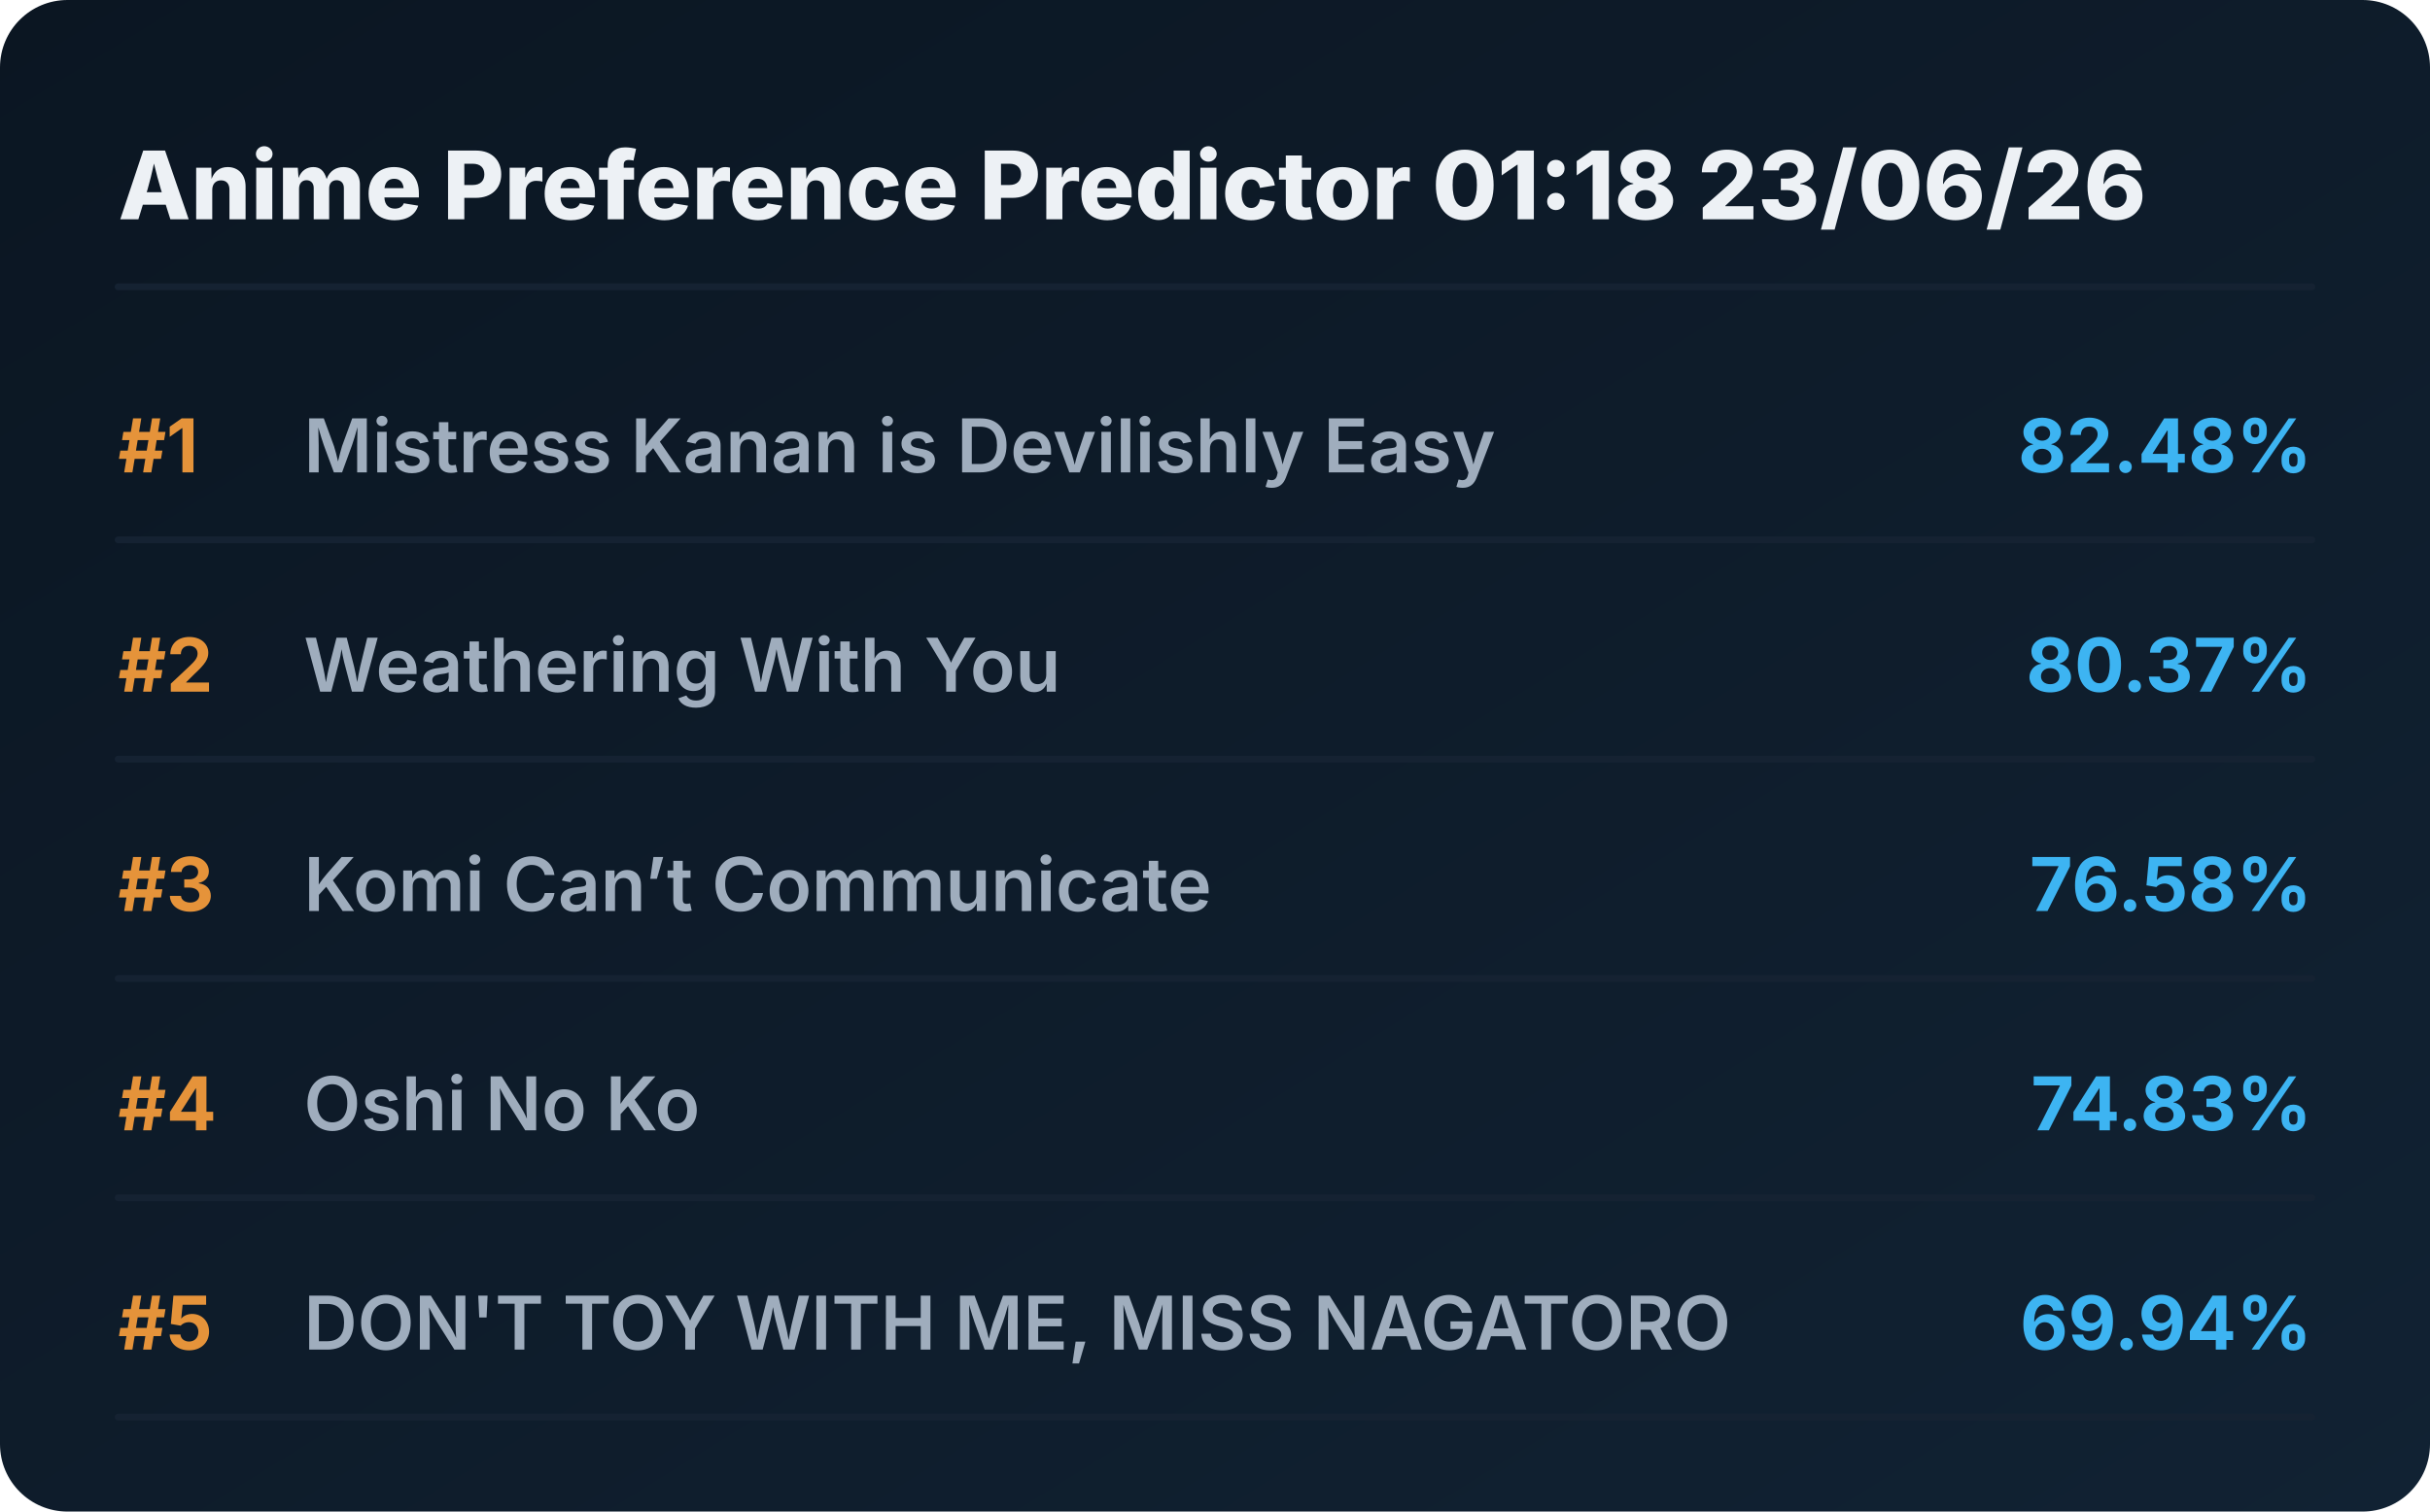
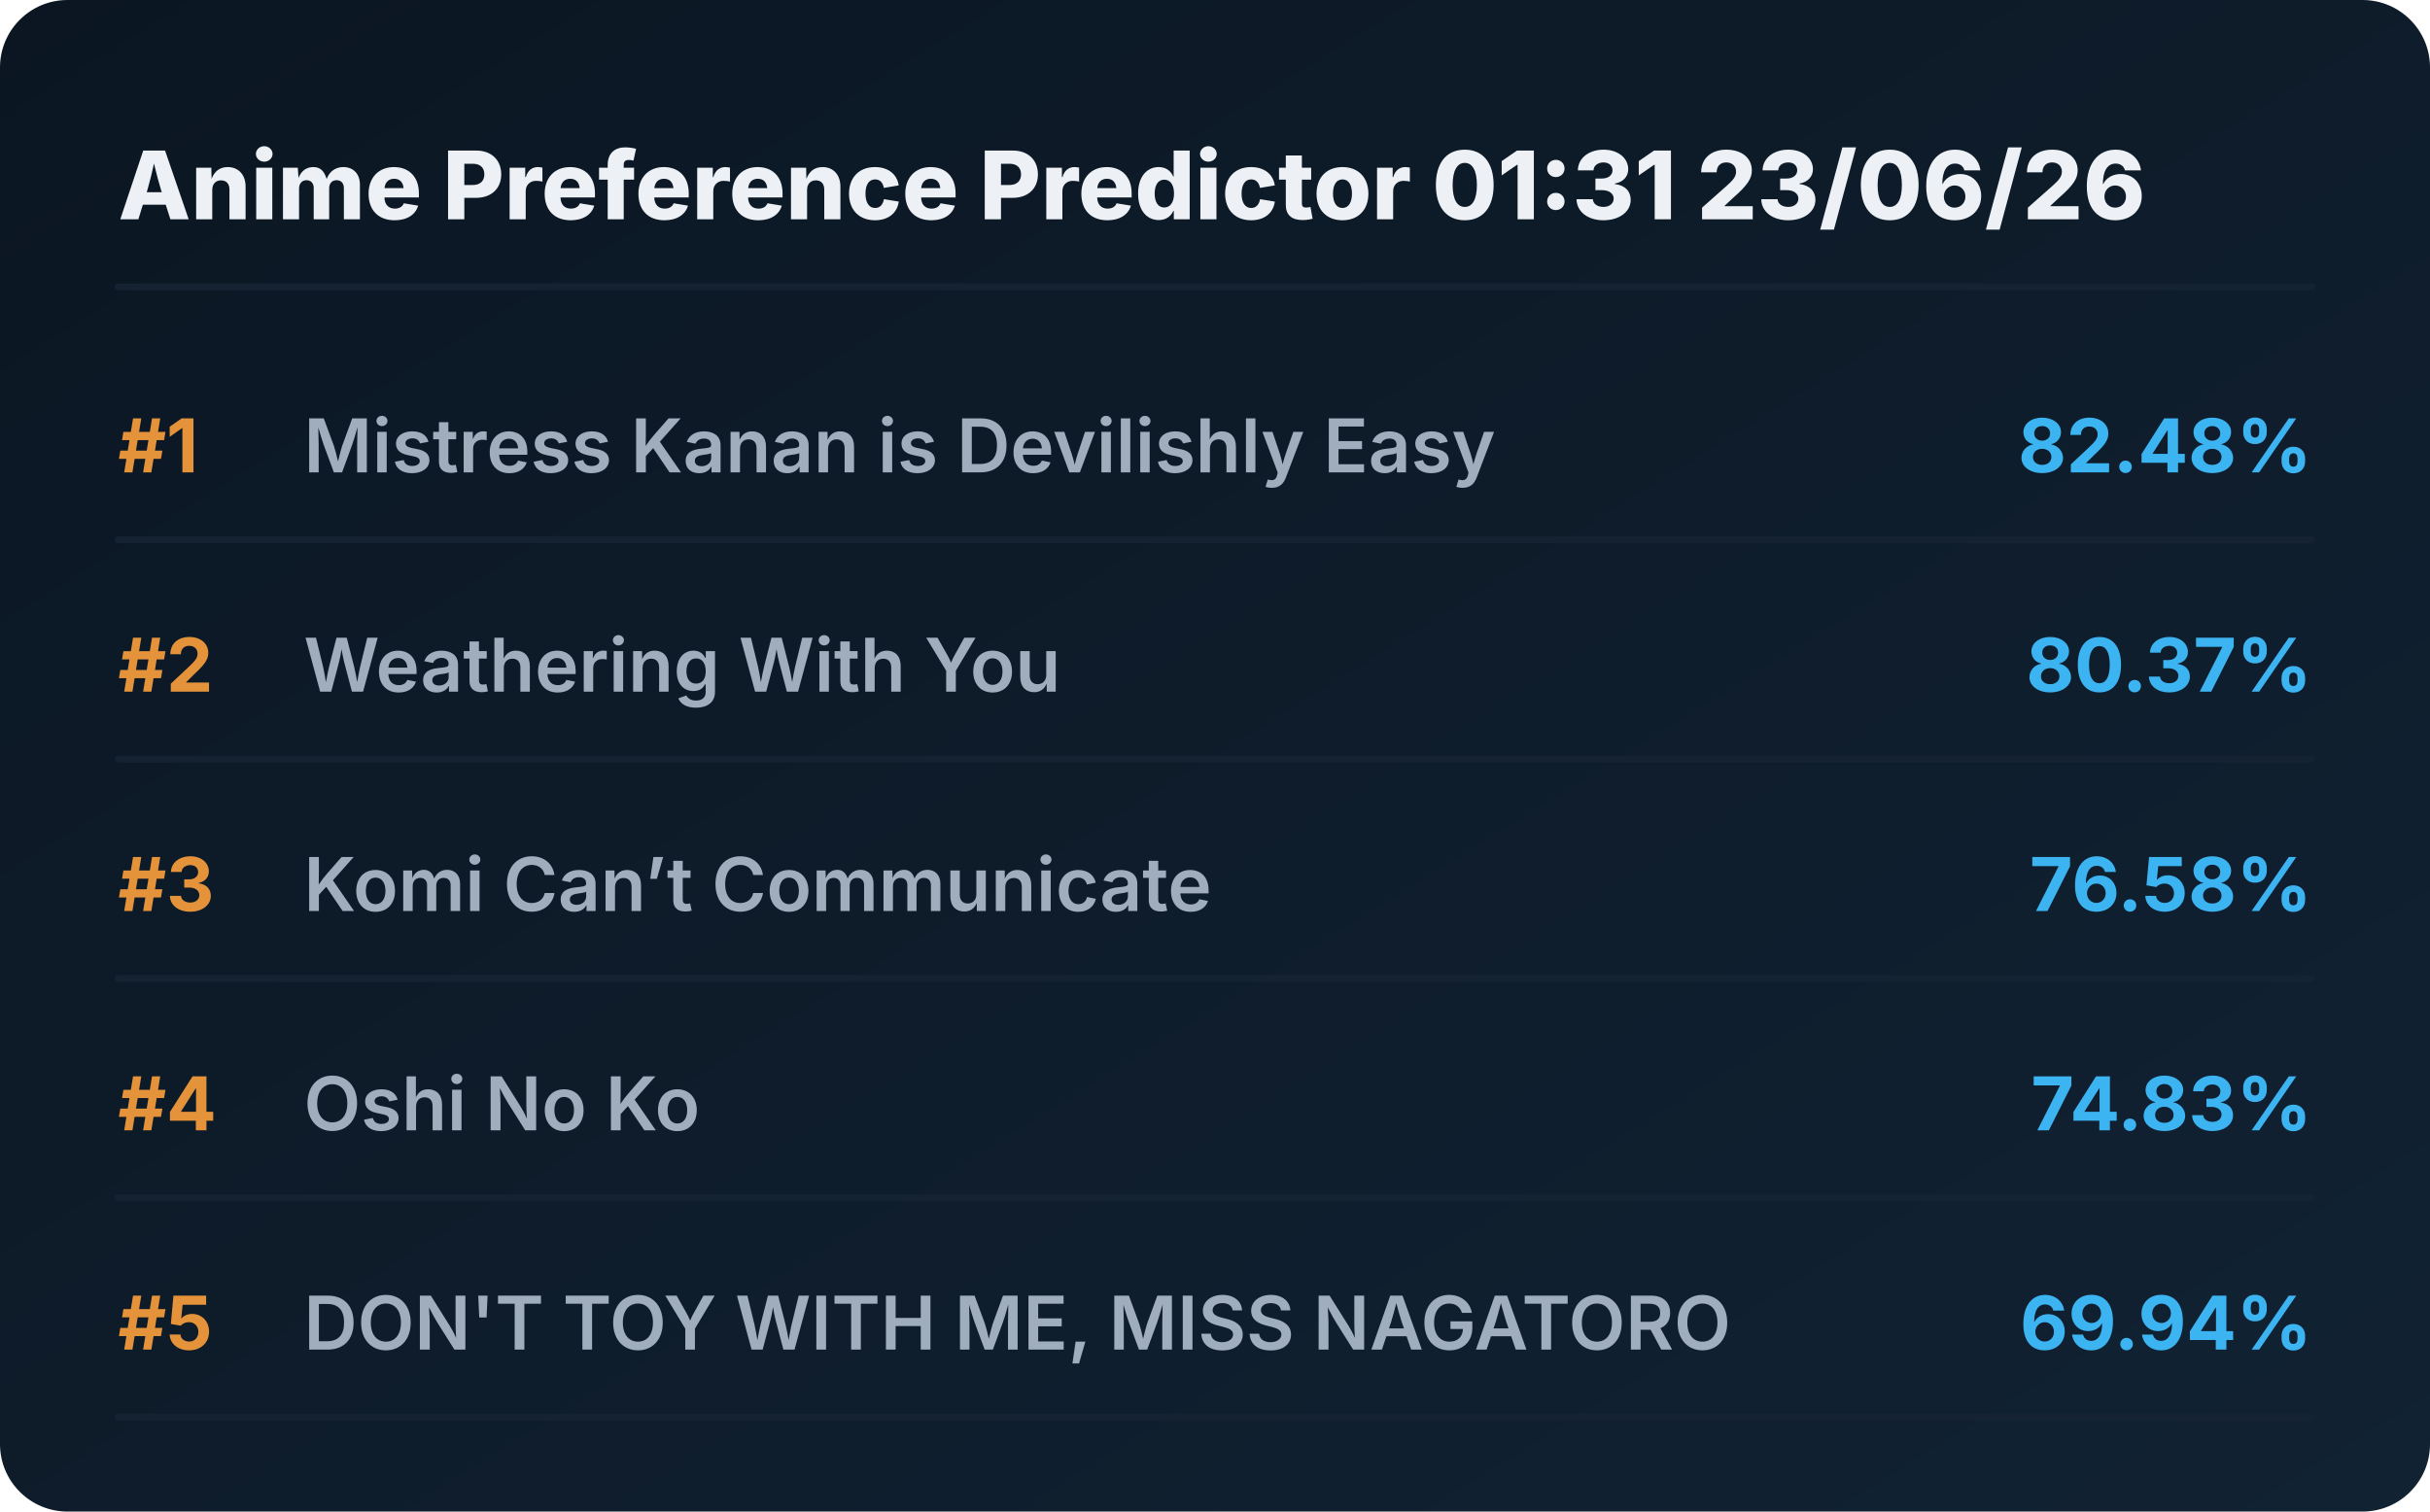
<svg xmlns="http://www.w3.org/2000/svg" viewBox="0 0 720 448" preserveAspectRatio="xMidYMid meet" style="width: 100%; height: auto; max-width: 720px;">
  <defs>
    <linearGradient id="boxGrad" x1="0%" y1="0%" x2="100%" y2="100%">
      <stop offset="0%" stop-color="#0b1622" />
      <stop offset="100%" stop-color="#112233" />
    </linearGradient>
    <clipPath id="titleClip">
      <rect x="90" y="0" width="510" height="100%" />
    </clipPath>
  </defs>
  <style>
    .bg { fill: url(#boxGrad); rx: 20px; }
    .header { font-family: 'Overpass', 'Inter', system-ui, sans-serif; font-weight: 800; font-size: 28px; fill: #edf1f5; }
    .rank { font-family: 'Overpass', 'Inter', system-ui, sans-serif; font-weight: 700; font-size: 22px; fill: #e5933a; }
    .title { font-family: 'Overpass', 'Inter', system-ui, sans-serif; font-weight: 600; font-size: 22px; fill: #9fadbd; }
    .score { font-family: 'Overpass', 'Inter', system-ui, sans-serif; font-weight: 700; font-size: 22px; fill: #3db4f2; }
    .line { stroke: #152232; stroke-width: 2; stroke-linecap: round; }
  </style>
  <rect class="bg" width="720" height="448" />
-   <text x="35" y="65" class="header">Anime Preference Predictor 01:18 23/06/26</text>
+   <text x="35" y="65" class="header">Anime Preference Predictor 01:31 23/06/26</text>
  <line x1="35" y1="85" x2="685" y2="85" class="line" />
  <g transform="translate(0, 0)">
    <text x="35" y="140" class="rank">#1</text>
    <text x="90" y="140" class="title">Mistress Kanan is Devilishly Easy</text>
    <text x="685" y="140" class="score" text-anchor="end">82.48%</text>
    <line x1="35" y1="160" x2="685" y2="160" class="line" />
  </g>
  <g transform="translate(0, 65)">
    <text x="35" y="140" class="rank">#2</text>
    <text x="90" y="140" class="title">Weathering With You</text>
    <text x="685" y="140" class="score" text-anchor="end">80.37%</text>
    <line x1="35" y1="160" x2="685" y2="160" class="line" />
  </g>
  <g transform="translate(0, 130)">
    <text x="35" y="140" class="rank">#3</text>
    <text x="90" y="140" class="title">Komi Can’t Communicate</text>
    <text x="685" y="140" class="score" text-anchor="end">76.58%</text>
    <line x1="35" y1="160" x2="685" y2="160" class="line" />
  </g>
  <g transform="translate(0, 195)">
    <text x="35" y="140" class="rank">#4</text>
    <text x="90" y="140" class="title">Oshi No Ko</text>
    <text x="685" y="140" class="score" text-anchor="end">74.83%</text>
    <line x1="35" y1="160" x2="685" y2="160" class="line" />
  </g>
  <g transform="translate(0, 260)">
    <text x="35" y="140" class="rank">#5</text>
    <text x="90" y="140" class="title">DON'T TOY WITH ME, MISS NAGATORO</text>
    <text x="685" y="140" class="score" text-anchor="end">69.94%</text>
    <line x1="35" y1="160" x2="685" y2="160" class="line" />
  </g>
</svg>
